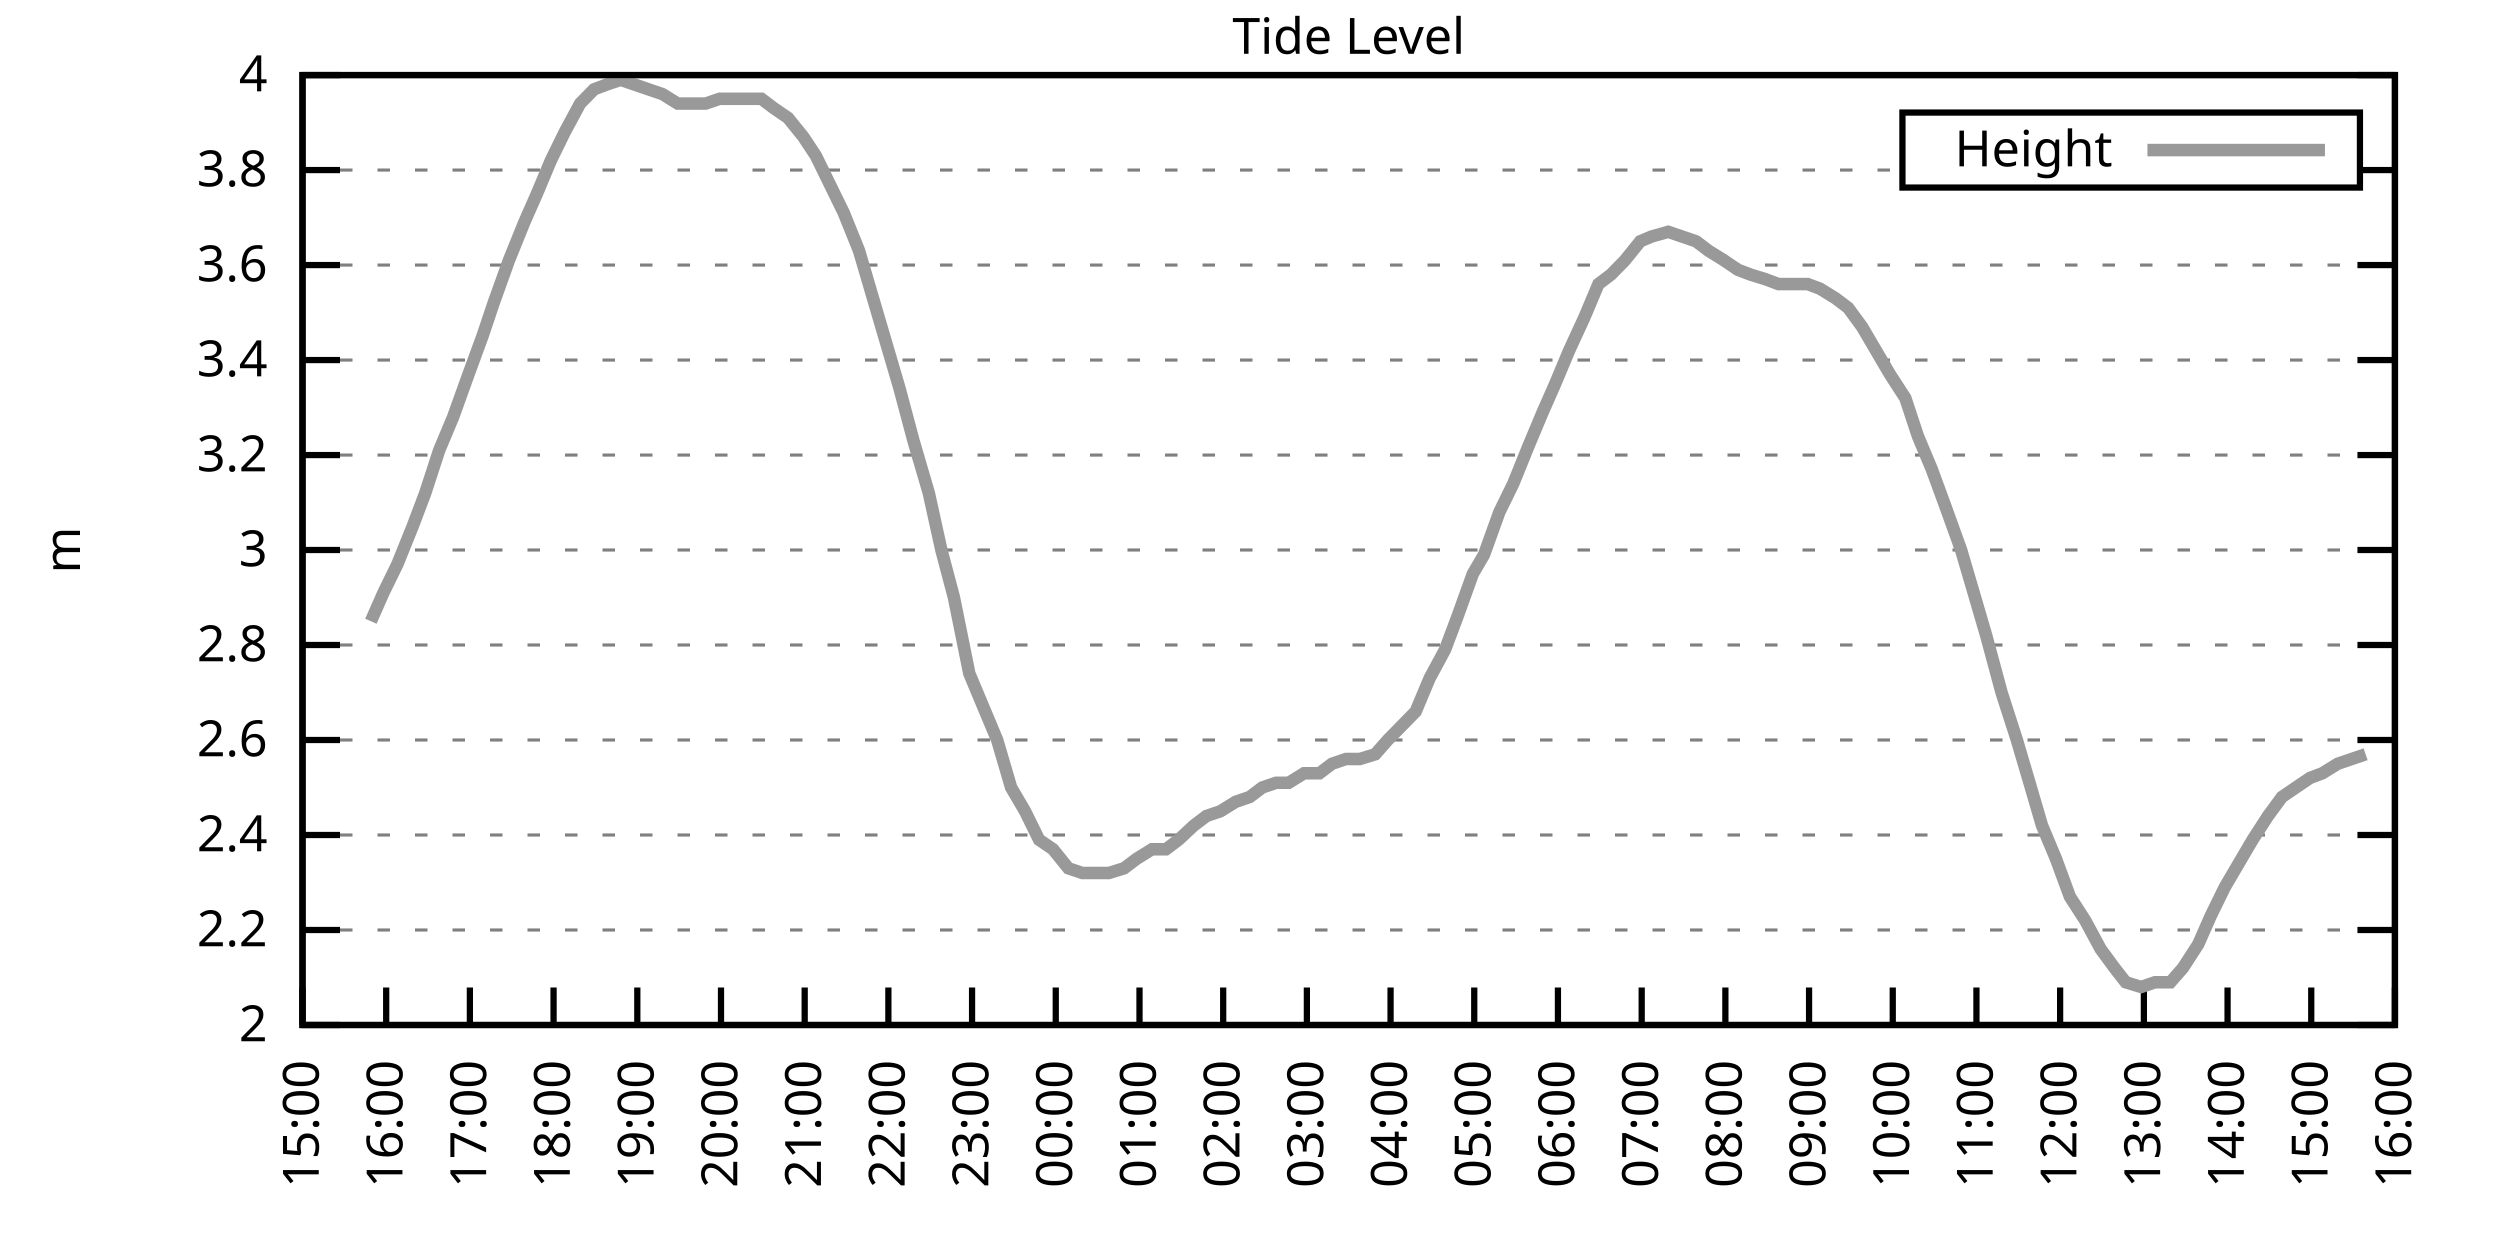
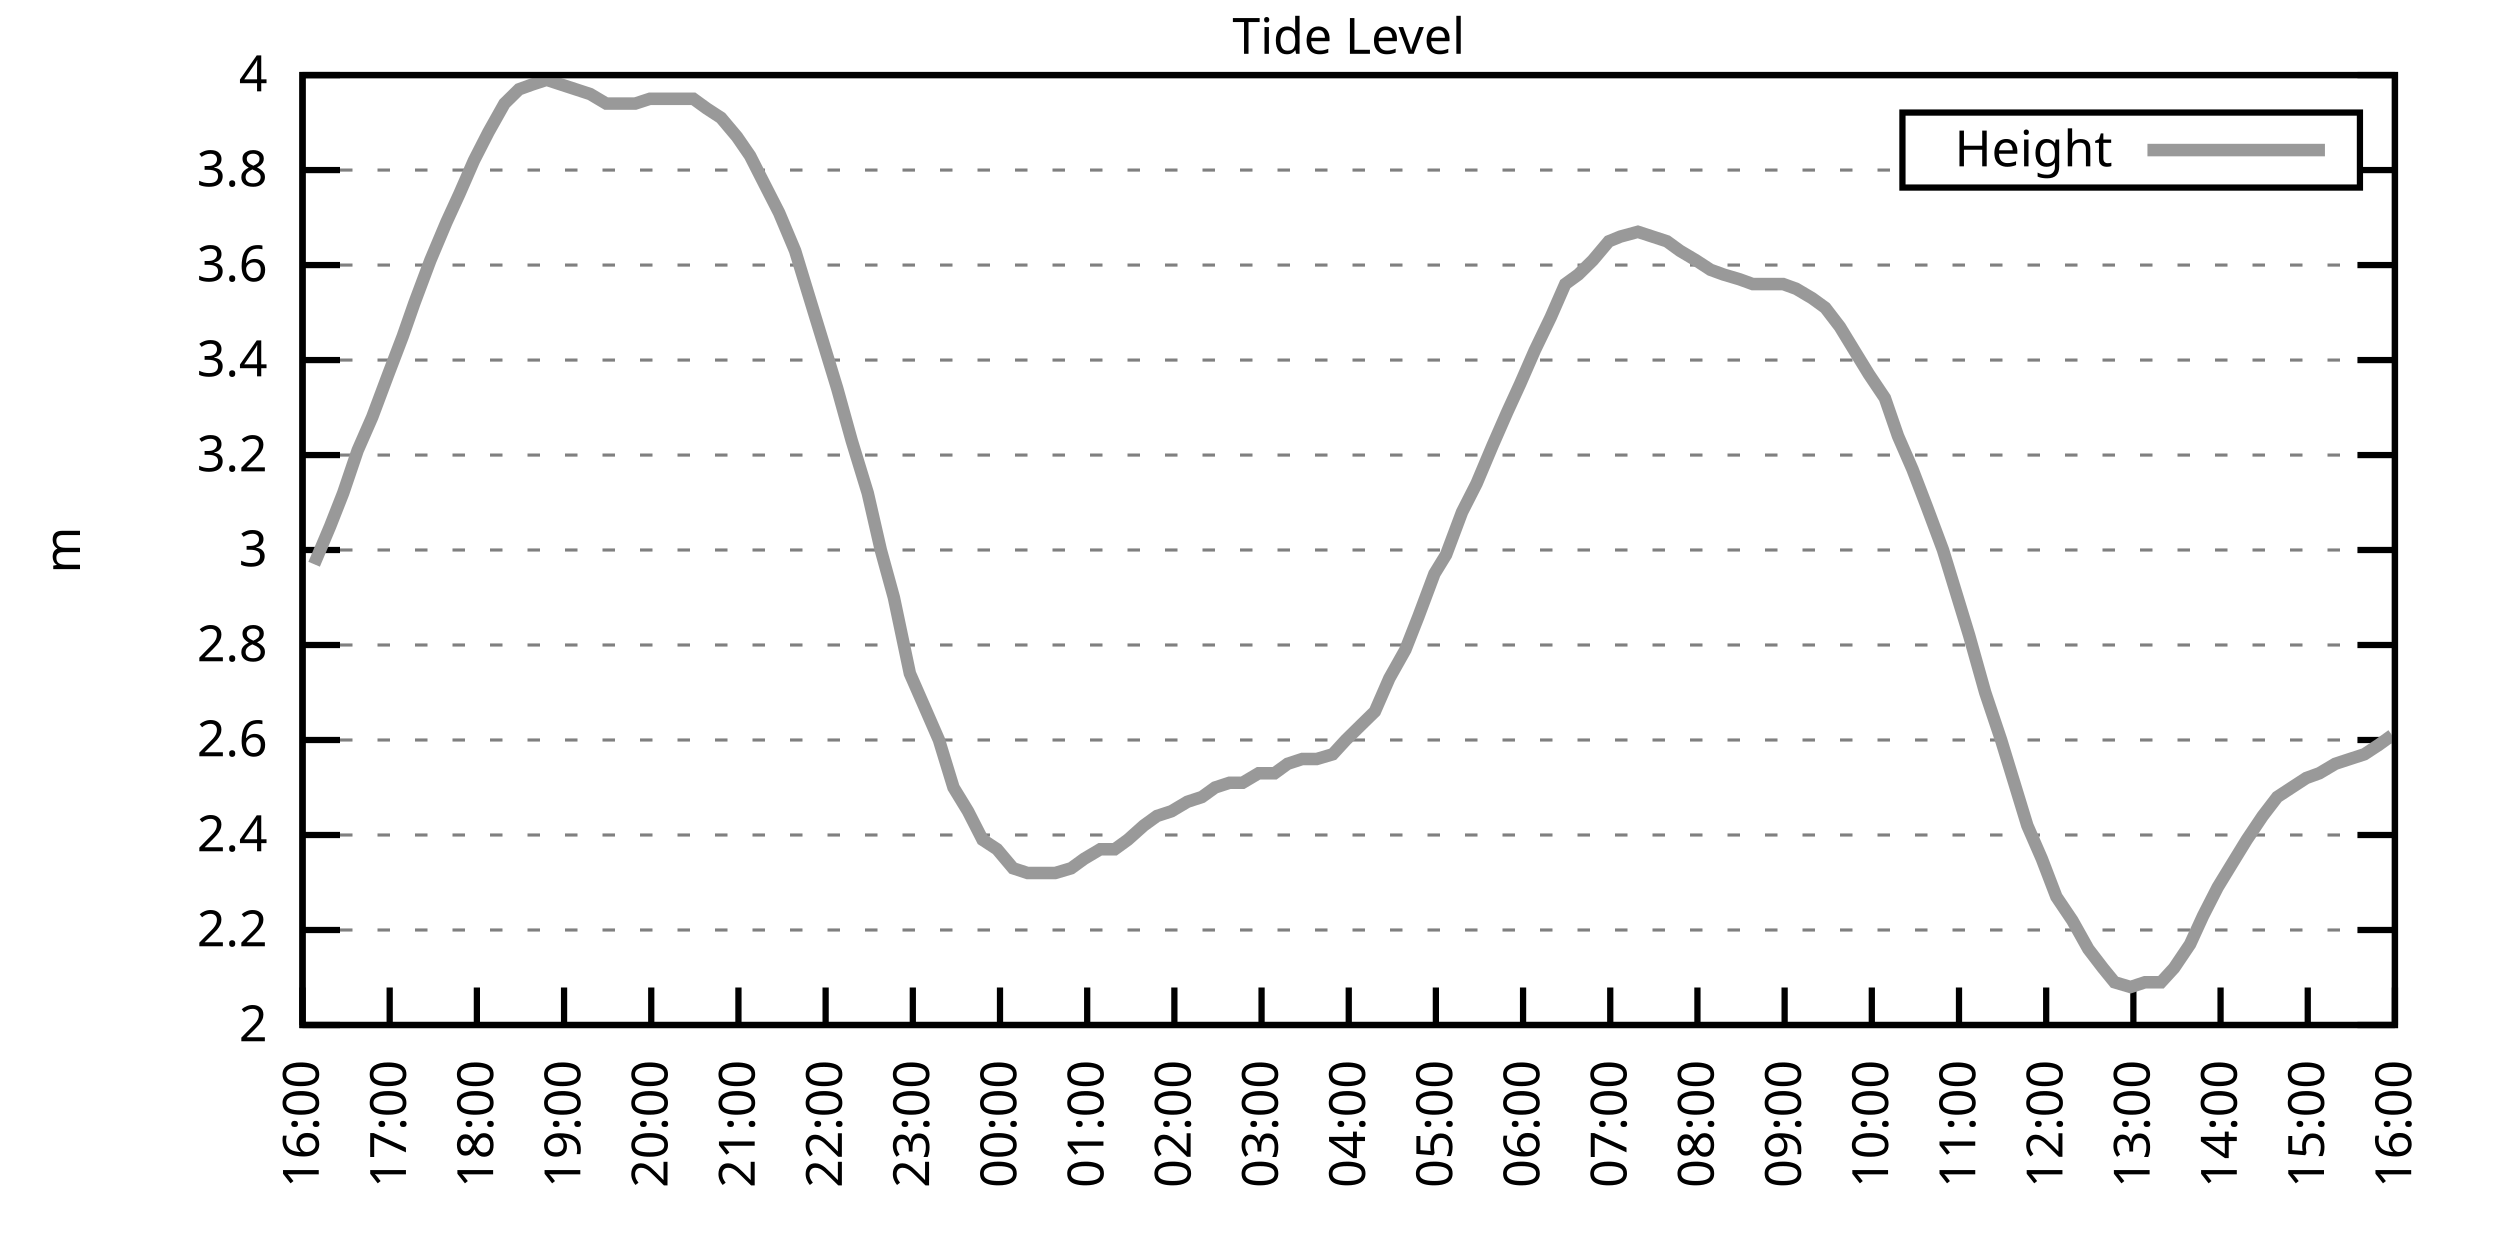
<svg xmlns="http://www.w3.org/2000/svg" xmlns:xlink="http://www.w3.org/1999/xlink" width="400" height="200" viewBox="0 0 400 200">
  <g id="gnuplot_canvas">
    <rect x="0" y="0" width="400" height="200" fill="none" />
    <defs>
      <circle id="gpDot" r="0.5" stroke-width="0.5" stroke="currentColor" />
      <path id="gpPt0" stroke-width="0.333" stroke="currentColor" d="M-1,0 h2 M0,-1 v2" />
      <path id="gpPt1" stroke-width="0.333" stroke="currentColor" d="M-1,-1 L1,1 M1,-1 L-1,1" />
      <path id="gpPt2" stroke-width="0.333" stroke="currentColor" d="M-1,0 L1,0 M0,-1 L0,1 M-1,-1 L1,1 M-1,1 L1,-1" />
      <rect id="gpPt3" stroke-width="0.333" stroke="currentColor" x="-1" y="-1" width="2" height="2" />
      <rect id="gpPt4" stroke-width="0.333" stroke="currentColor" fill="currentColor" x="-1" y="-1" width="2" height="2" />
      <circle id="gpPt5" stroke-width="0.333" stroke="currentColor" cx="0" cy="0" r="1" />
      <use xlink:href="#gpPt5" id="gpPt6" fill="currentColor" stroke="none" />
      <path id="gpPt7" stroke-width="0.333" stroke="currentColor" d="M0,-1.33 L-1.33,0.67 L1.33,0.67 z" />
      <use xlink:href="#gpPt7" id="gpPt8" fill="currentColor" stroke="none" />
      <use xlink:href="#gpPt7" id="gpPt9" stroke="currentColor" transform="rotate(180)" />
      <use xlink:href="#gpPt9" id="gpPt10" fill="currentColor" stroke="none" />
      <use xlink:href="#gpPt3" id="gpPt11" stroke="currentColor" transform="rotate(45)" />
      <use xlink:href="#gpPt11" id="gpPt12" fill="currentColor" stroke="none" />
      <path id="gpPt13" stroke-width="0.333" stroke="currentColor" d="M0,1.330 L1.265,0.411 L0.782,-1.067 L-0.782,-1.076 L-1.265,0.411 z" />
      <use xlink:href="#gpPt13" id="gpPt14" fill="currentColor" stroke="none" />
      <filter id="textbox" filterUnits="objectBoundingBox" x="0" y="0" height="1" width="1">
        <feFlood flood-color="white" flood-opacity="1" result="bgnd" />
        <feComposite in="SourceGraphic" in2="bgnd" operator="atop" />
      </filter>
      <filter id="greybox" filterUnits="objectBoundingBox" x="0" y="0" height="1" width="1">
        <feFlood flood-color="lightgrey" flood-opacity="1" result="grey" />
        <feComposite in="SourceGraphic" in2="grey" operator="atop" />
      </filter>
    </defs>
    <g fill="none" color="white" stroke="currentColor" stroke-width="1.00" stroke-linecap="butt" stroke-linejoin="miter">
</g>
    <g fill="none" color="black" stroke="currentColor" stroke-width="1.00" stroke-linecap="butt" stroke-linejoin="miter">
      <g stroke="none" shape-rendering="crispEdges">
        <polygon fill="rgb(255, 255, 255)" points="48.40,164.00 383.18,164.00 383.18,12.02 48.40,12.02 " />
      </g>
    </g>
    <g fill="none" color="black" stroke="currentColor" stroke-width="1.00" stroke-linecap="butt" stroke-linejoin="miter">
</g>
    <g fill="none" color="black" stroke="black" stroke-width="0.50" stroke-linecap="butt" stroke-linejoin="miter">
</g>
    <g fill="none" color="gray" stroke="currentColor" stroke-width="0.50" stroke-linecap="butt" stroke-linejoin="miter">
      <path stroke="gray" stroke-dasharray="2,4" class="gridline" d="M48.40,164.00 L383.19,164.00  " />
    </g>
    <g fill="none" color="gray" stroke="gray" stroke-width="1.00" stroke-linecap="butt" stroke-linejoin="miter">
</g>
    <g fill="none" color="black" stroke="currentColor" stroke-width="1.00" stroke-linecap="butt" stroke-linejoin="miter">
      <path stroke="black" d="M48.40,164.00 L54.40,164.00 M383.19,164.00 L377.19,164.00  " />
      <g transform="translate(42.80,166.60)" stroke="none" fill="black" font-family="Sans" font-size="8.00" text-anchor="end">
        <text>
          <tspan font-family="Sans"> 2</tspan>
        </text>
      </g>
    </g>
    <g fill="none" color="black" stroke="currentColor" stroke-width="1.00" stroke-linecap="butt" stroke-linejoin="miter">
</g>
    <g fill="none" color="black" stroke="black" stroke-width="0.50" stroke-linecap="butt" stroke-linejoin="miter">
</g>
    <g fill="none" color="gray" stroke="currentColor" stroke-width="0.50" stroke-linecap="butt" stroke-linejoin="miter">
      <path stroke="gray" stroke-dasharray="2,4" class="gridline" d="M48.40,148.80 L383.19,148.80  " />
    </g>
    <g fill="none" color="gray" stroke="gray" stroke-width="1.00" stroke-linecap="butt" stroke-linejoin="miter">
</g>
    <g fill="none" color="black" stroke="currentColor" stroke-width="1.00" stroke-linecap="butt" stroke-linejoin="miter">
      <path stroke="black" d="M48.40,148.80 L54.40,148.80 M383.19,148.80 L377.19,148.80  " />
      <g transform="translate(42.80,151.40)" stroke="none" fill="black" font-family="Sans" font-size="8.00" text-anchor="end">
        <text>
          <tspan font-family="Sans"> 2.2</tspan>
        </text>
      </g>
    </g>
    <g fill="none" color="black" stroke="currentColor" stroke-width="1.00" stroke-linecap="butt" stroke-linejoin="miter">
</g>
    <g fill="none" color="black" stroke="black" stroke-width="0.50" stroke-linecap="butt" stroke-linejoin="miter">
</g>
    <g fill="none" color="gray" stroke="currentColor" stroke-width="0.50" stroke-linecap="butt" stroke-linejoin="miter">
      <path stroke="gray" stroke-dasharray="2,4" class="gridline" d="M48.40,133.60 L383.19,133.60  " />
    </g>
    <g fill="none" color="gray" stroke="gray" stroke-width="1.00" stroke-linecap="butt" stroke-linejoin="miter">
</g>
    <g fill="none" color="black" stroke="currentColor" stroke-width="1.00" stroke-linecap="butt" stroke-linejoin="miter">
      <path stroke="black" d="M48.40,133.60 L54.40,133.60 M383.19,133.60 L377.19,133.60  " />
      <g transform="translate(42.80,136.20)" stroke="none" fill="black" font-family="Sans" font-size="8.00" text-anchor="end">
        <text>
          <tspan font-family="Sans"> 2.4</tspan>
        </text>
      </g>
    </g>
    <g fill="none" color="black" stroke="currentColor" stroke-width="1.00" stroke-linecap="butt" stroke-linejoin="miter">
</g>
    <g fill="none" color="black" stroke="black" stroke-width="0.50" stroke-linecap="butt" stroke-linejoin="miter">
</g>
    <g fill="none" color="gray" stroke="currentColor" stroke-width="0.50" stroke-linecap="butt" stroke-linejoin="miter">
      <path stroke="gray" stroke-dasharray="2,4" class="gridline" d="M48.40,118.40 L383.19,118.40  " />
    </g>
    <g fill="none" color="gray" stroke="gray" stroke-width="1.00" stroke-linecap="butt" stroke-linejoin="miter">
</g>
    <g fill="none" color="black" stroke="currentColor" stroke-width="1.00" stroke-linecap="butt" stroke-linejoin="miter">
      <path stroke="black" d="M48.40,118.40 L54.40,118.40 M383.19,118.40 L377.19,118.40  " />
      <g transform="translate(42.80,121.00)" stroke="none" fill="black" font-family="Sans" font-size="8.00" text-anchor="end">
        <text>
          <tspan font-family="Sans"> 2.6</tspan>
        </text>
      </g>
    </g>
    <g fill="none" color="black" stroke="currentColor" stroke-width="1.00" stroke-linecap="butt" stroke-linejoin="miter">
</g>
    <g fill="none" color="black" stroke="black" stroke-width="0.50" stroke-linecap="butt" stroke-linejoin="miter">
</g>
    <g fill="none" color="gray" stroke="currentColor" stroke-width="0.50" stroke-linecap="butt" stroke-linejoin="miter">
      <path stroke="gray" stroke-dasharray="2,4" class="gridline" d="M48.40,103.20 L383.19,103.20  " />
    </g>
    <g fill="none" color="gray" stroke="gray" stroke-width="1.00" stroke-linecap="butt" stroke-linejoin="miter">
</g>
    <g fill="none" color="black" stroke="currentColor" stroke-width="1.00" stroke-linecap="butt" stroke-linejoin="miter">
      <path stroke="black" d="M48.40,103.20 L54.40,103.20 M383.19,103.20 L377.19,103.20  " />
      <g transform="translate(42.80,105.80)" stroke="none" fill="black" font-family="Sans" font-size="8.00" text-anchor="end">
        <text>
          <tspan font-family="Sans"> 2.8</tspan>
        </text>
      </g>
    </g>
    <g fill="none" color="black" stroke="currentColor" stroke-width="1.00" stroke-linecap="butt" stroke-linejoin="miter">
</g>
    <g fill="none" color="black" stroke="black" stroke-width="0.50" stroke-linecap="butt" stroke-linejoin="miter">
</g>
    <g fill="none" color="gray" stroke="currentColor" stroke-width="0.50" stroke-linecap="butt" stroke-linejoin="miter">
      <path stroke="gray" stroke-dasharray="2,4" class="gridline" d="M48.40,88.00 L383.19,88.00  " />
    </g>
    <g fill="none" color="gray" stroke="gray" stroke-width="1.00" stroke-linecap="butt" stroke-linejoin="miter">
</g>
    <g fill="none" color="black" stroke="currentColor" stroke-width="1.00" stroke-linecap="butt" stroke-linejoin="miter">
      <path stroke="black" d="M48.40,88.00 L54.40,88.00 M383.19,88.00 L377.19,88.00  " />
      <g transform="translate(42.80,90.60)" stroke="none" fill="black" font-family="Sans" font-size="8.00" text-anchor="end">
        <text>
          <tspan font-family="Sans"> 3</tspan>
        </text>
      </g>
    </g>
    <g fill="none" color="black" stroke="currentColor" stroke-width="1.00" stroke-linecap="butt" stroke-linejoin="miter">
</g>
    <g fill="none" color="black" stroke="black" stroke-width="0.50" stroke-linecap="butt" stroke-linejoin="miter">
</g>
    <g fill="none" color="gray" stroke="currentColor" stroke-width="0.50" stroke-linecap="butt" stroke-linejoin="miter">
      <path stroke="gray" stroke-dasharray="2,4" class="gridline" d="M48.40,72.81 L383.19,72.81  " />
    </g>
    <g fill="none" color="gray" stroke="gray" stroke-width="1.00" stroke-linecap="butt" stroke-linejoin="miter">
</g>
    <g fill="none" color="black" stroke="currentColor" stroke-width="1.00" stroke-linecap="butt" stroke-linejoin="miter">
      <path stroke="black" d="M48.40,72.81 L54.40,72.81 M383.19,72.81 L377.19,72.81  " />
      <g transform="translate(42.80,75.41)" stroke="none" fill="black" font-family="Sans" font-size="8.00" text-anchor="end">
        <text>
          <tspan font-family="Sans"> 3.2</tspan>
        </text>
      </g>
    </g>
    <g fill="none" color="black" stroke="currentColor" stroke-width="1.00" stroke-linecap="butt" stroke-linejoin="miter">
</g>
    <g fill="none" color="black" stroke="black" stroke-width="0.50" stroke-linecap="butt" stroke-linejoin="miter">
</g>
    <g fill="none" color="gray" stroke="currentColor" stroke-width="0.50" stroke-linecap="butt" stroke-linejoin="miter">
      <path stroke="gray" stroke-dasharray="2,4" class="gridline" d="M48.40,57.61 L383.19,57.61  " />
    </g>
    <g fill="none" color="gray" stroke="gray" stroke-width="1.00" stroke-linecap="butt" stroke-linejoin="miter">
</g>
    <g fill="none" color="black" stroke="currentColor" stroke-width="1.00" stroke-linecap="butt" stroke-linejoin="miter">
      <path stroke="black" d="M48.40,57.61 L54.40,57.61 M383.19,57.61 L377.19,57.61  " />
      <g transform="translate(42.80,60.21)" stroke="none" fill="black" font-family="Sans" font-size="8.00" text-anchor="end">
        <text>
          <tspan font-family="Sans"> 3.4</tspan>
        </text>
      </g>
    </g>
    <g fill="none" color="black" stroke="currentColor" stroke-width="1.00" stroke-linecap="butt" stroke-linejoin="miter">
</g>
    <g fill="none" color="black" stroke="black" stroke-width="0.50" stroke-linecap="butt" stroke-linejoin="miter">
</g>
    <g fill="none" color="gray" stroke="currentColor" stroke-width="0.50" stroke-linecap="butt" stroke-linejoin="miter">
      <path stroke="gray" stroke-dasharray="2,4" class="gridline" d="M48.40,42.41 L383.19,42.41  " />
    </g>
    <g fill="none" color="gray" stroke="gray" stroke-width="1.00" stroke-linecap="butt" stroke-linejoin="miter">
</g>
    <g fill="none" color="black" stroke="currentColor" stroke-width="1.00" stroke-linecap="butt" stroke-linejoin="miter">
      <path stroke="black" d="M48.40,42.41 L54.40,42.41 M383.19,42.41 L377.19,42.41  " />
      <g transform="translate(42.80,45.01)" stroke="none" fill="black" font-family="Sans" font-size="8.00" text-anchor="end">
        <text>
          <tspan font-family="Sans"> 3.6</tspan>
        </text>
      </g>
    </g>
    <g fill="none" color="black" stroke="currentColor" stroke-width="1.00" stroke-linecap="butt" stroke-linejoin="miter">
</g>
    <g fill="none" color="black" stroke="black" stroke-width="0.50" stroke-linecap="butt" stroke-linejoin="miter">
</g>
    <g fill="none" color="gray" stroke="currentColor" stroke-width="0.50" stroke-linecap="butt" stroke-linejoin="miter">
      <path stroke="gray" stroke-dasharray="2,4" class="gridline" d="M48.40,27.21 L304.39,27.21 M377.59,27.21 L383.19,27.21  " />
    </g>
    <g fill="none" color="gray" stroke="gray" stroke-width="1.00" stroke-linecap="butt" stroke-linejoin="miter">
</g>
    <g fill="none" color="black" stroke="currentColor" stroke-width="1.00" stroke-linecap="butt" stroke-linejoin="miter">
      <path stroke="black" d="M48.40,27.21 L54.40,27.21 M383.19,27.21 L377.19,27.21  " />
      <g transform="translate(42.80,29.81)" stroke="none" fill="black" font-family="Sans" font-size="8.00" text-anchor="end">
        <text>
          <tspan font-family="Sans"> 3.8</tspan>
        </text>
      </g>
    </g>
    <g fill="none" color="black" stroke="currentColor" stroke-width="1.00" stroke-linecap="butt" stroke-linejoin="miter">
</g>
    <g fill="none" color="black" stroke="black" stroke-width="0.50" stroke-linecap="butt" stroke-linejoin="miter">
</g>
    <g fill="none" color="gray" stroke="currentColor" stroke-width="0.50" stroke-linecap="butt" stroke-linejoin="miter">
      <path stroke="gray" stroke-dasharray="2,4" class="gridline" d="M48.40,12.01 L383.19,12.01  " />
    </g>
    <g fill="none" color="gray" stroke="gray" stroke-width="1.00" stroke-linecap="butt" stroke-linejoin="miter">
</g>
    <g fill="none" color="black" stroke="currentColor" stroke-width="1.00" stroke-linecap="butt" stroke-linejoin="miter">
      <path stroke="black" d="M48.40,12.01 L54.40,12.01 M383.19,12.01 L377.19,12.01  " />
      <g transform="translate(42.80,14.61)" stroke="none" fill="black" font-family="Sans" font-size="8.00" text-anchor="end">
        <text>
          <tspan font-family="Sans"> 4</tspan>
        </text>
      </g>
    </g>
    <g fill="none" color="black" stroke="currentColor" stroke-width="1.00" stroke-linecap="butt" stroke-linejoin="miter">
      <path stroke="black" d="M48.40,164.00 L48.40,158.00  " />
      <g transform="translate(51.00,169.60) rotate(270.00)" stroke="none" fill="black" font-family="Sans" font-size="8.00" text-anchor="end">
        <text>
-           <tspan font-family="Sans">15:00</tspan>
-         </text>
-       </g>
-     </g>
-     <g fill="none" color="black" stroke="currentColor" stroke-width="1.00" stroke-linecap="butt" stroke-linejoin="miter">
-       <path stroke="black" d="M61.79,164.00 L61.79,158.00  " />
-       <g transform="translate(64.39,169.60) rotate(270.00)" stroke="none" fill="black" font-family="Sans" font-size="8.00" text-anchor="end">
-         <text>
          <tspan font-family="Sans">16:00</tspan>
        </text>
      </g>
    </g>
    <g fill="none" color="black" stroke="currentColor" stroke-width="1.00" stroke-linecap="butt" stroke-linejoin="miter">
-       <path stroke="black" d="M75.18,164.00 L75.18,158.00  " />
-       <g transform="translate(77.78,169.60) rotate(270.00)" stroke="none" fill="black" font-family="Sans" font-size="8.00" text-anchor="end">
+       <path stroke="black" d="M62.35,164.00 L62.35,158.00  " />
+       <g transform="translate(64.95,169.60) rotate(270.00)" stroke="none" fill="black" font-family="Sans" font-size="8.00" text-anchor="end">
        <text>
          <tspan font-family="Sans">17:00</tspan>
        </text>
      </g>
    </g>
    <g fill="none" color="black" stroke="currentColor" stroke-width="1.00" stroke-linecap="butt" stroke-linejoin="miter">
-       <path stroke="black" d="M88.57,164.00 L88.57,158.00  " />
-       <g transform="translate(91.17,169.60) rotate(270.00)" stroke="none" fill="black" font-family="Sans" font-size="8.00" text-anchor="end">
+       <path stroke="black" d="M76.30,164.00 L76.30,158.00  " />
+       <g transform="translate(78.90,169.60) rotate(270.00)" stroke="none" fill="black" font-family="Sans" font-size="8.00" text-anchor="end">
        <text>
          <tspan font-family="Sans">18:00</tspan>
        </text>
      </g>
    </g>
    <g fill="none" color="black" stroke="currentColor" stroke-width="1.00" stroke-linecap="butt" stroke-linejoin="miter">
-       <path stroke="black" d="M101.97,164.00 L101.97,158.00  " />
-       <g transform="translate(104.57,169.60) rotate(270.00)" stroke="none" fill="black" font-family="Sans" font-size="8.00" text-anchor="end">
+       <path stroke="black" d="M90.25,164.00 L90.25,158.00  " />
+       <g transform="translate(92.85,169.60) rotate(270.00)" stroke="none" fill="black" font-family="Sans" font-size="8.00" text-anchor="end">
        <text>
          <tspan font-family="Sans">19:00</tspan>
        </text>
      </g>
    </g>
    <g fill="none" color="black" stroke="currentColor" stroke-width="1.00" stroke-linecap="butt" stroke-linejoin="miter">
-       <path stroke="black" d="M115.36,164.00 L115.36,158.00  " />
-       <g transform="translate(117.96,169.60) rotate(270.00)" stroke="none" fill="black" font-family="Sans" font-size="8.00" text-anchor="end">
+       <path stroke="black" d="M104.20,164.00 L104.20,158.00  " />
+       <g transform="translate(106.80,169.60) rotate(270.00)" stroke="none" fill="black" font-family="Sans" font-size="8.00" text-anchor="end">
        <text>
          <tspan font-family="Sans">20:00</tspan>
        </text>
      </g>
    </g>
    <g fill="none" color="black" stroke="currentColor" stroke-width="1.00" stroke-linecap="butt" stroke-linejoin="miter">
-       <path stroke="black" d="M128.75,164.00 L128.75,158.00  " />
-       <g transform="translate(131.35,169.60) rotate(270.00)" stroke="none" fill="black" font-family="Sans" font-size="8.00" text-anchor="end">
+       <path stroke="black" d="M118.15,164.00 L118.15,158.00  " />
+       <g transform="translate(120.75,169.60) rotate(270.00)" stroke="none" fill="black" font-family="Sans" font-size="8.00" text-anchor="end">
        <text>
          <tspan font-family="Sans">21:00</tspan>
        </text>
      </g>
    </g>
    <g fill="none" color="black" stroke="currentColor" stroke-width="1.00" stroke-linecap="butt" stroke-linejoin="miter">
-       <path stroke="black" d="M142.14,164.00 L142.14,158.00  " />
-       <g transform="translate(144.74,169.60) rotate(270.00)" stroke="none" fill="black" font-family="Sans" font-size="8.00" text-anchor="end">
+       <path stroke="black" d="M132.10,164.00 L132.10,158.00  " />
+       <g transform="translate(134.70,169.60) rotate(270.00)" stroke="none" fill="black" font-family="Sans" font-size="8.00" text-anchor="end">
        <text>
          <tspan font-family="Sans">22:00</tspan>
        </text>
      </g>
    </g>
    <g fill="none" color="black" stroke="currentColor" stroke-width="1.00" stroke-linecap="butt" stroke-linejoin="miter">
-       <path stroke="black" d="M155.53,164.00 L155.53,158.00  " />
-       <g transform="translate(158.13,169.60) rotate(270.00)" stroke="none" fill="black" font-family="Sans" font-size="8.00" text-anchor="end">
+       <path stroke="black" d="M146.05,164.00 L146.05,158.00  " />
+       <g transform="translate(148.65,169.60) rotate(270.00)" stroke="none" fill="black" font-family="Sans" font-size="8.00" text-anchor="end">
        <text>
          <tspan font-family="Sans">23:00</tspan>
        </text>
      </g>
    </g>
    <g fill="none" color="black" stroke="currentColor" stroke-width="1.00" stroke-linecap="butt" stroke-linejoin="miter">
-       <path stroke="black" d="M168.92,164.00 L168.92,158.00  " />
-       <g transform="translate(171.52,169.60) rotate(270.00)" stroke="none" fill="black" font-family="Sans" font-size="8.00" text-anchor="end">
+       <path stroke="black" d="M160.00,164.00 L160.00,158.00  " />
+       <g transform="translate(162.60,169.60) rotate(270.00)" stroke="none" fill="black" font-family="Sans" font-size="8.00" text-anchor="end">
        <text>
          <tspan font-family="Sans">00:00</tspan>
        </text>
      </g>
    </g>
    <g fill="none" color="black" stroke="currentColor" stroke-width="1.00" stroke-linecap="butt" stroke-linejoin="miter">
-       <path stroke="black" d="M182.32,164.00 L182.32,158.00  " />
-       <g transform="translate(184.92,169.60) rotate(270.00)" stroke="none" fill="black" font-family="Sans" font-size="8.00" text-anchor="end">
+       <path stroke="black" d="M173.95,164.00 L173.95,158.00  " />
+       <g transform="translate(176.55,169.60) rotate(270.00)" stroke="none" fill="black" font-family="Sans" font-size="8.00" text-anchor="end">
        <text>
          <tspan font-family="Sans">01:00</tspan>
        </text>
      </g>
    </g>
    <g fill="none" color="black" stroke="currentColor" stroke-width="1.00" stroke-linecap="butt" stroke-linejoin="miter">
-       <path stroke="black" d="M195.71,164.00 L195.71,158.00  " />
-       <g transform="translate(198.31,169.60) rotate(270.00)" stroke="none" fill="black" font-family="Sans" font-size="8.00" text-anchor="end">
+       <path stroke="black" d="M187.90,164.00 L187.90,158.00  " />
+       <g transform="translate(190.50,169.60) rotate(270.00)" stroke="none" fill="black" font-family="Sans" font-size="8.00" text-anchor="end">
        <text>
          <tspan font-family="Sans">02:00</tspan>
        </text>
      </g>
    </g>
    <g fill="none" color="black" stroke="currentColor" stroke-width="1.00" stroke-linecap="butt" stroke-linejoin="miter">
-       <path stroke="black" d="M209.10,164.00 L209.10,158.00  " />
-       <g transform="translate(211.70,169.60) rotate(270.00)" stroke="none" fill="black" font-family="Sans" font-size="8.00" text-anchor="end">
+       <path stroke="black" d="M201.85,164.00 L201.85,158.00  " />
+       <g transform="translate(204.45,169.60) rotate(270.00)" stroke="none" fill="black" font-family="Sans" font-size="8.00" text-anchor="end">
        <text>
          <tspan font-family="Sans">03:00</tspan>
        </text>
      </g>
    </g>
    <g fill="none" color="black" stroke="currentColor" stroke-width="1.00" stroke-linecap="butt" stroke-linejoin="miter">
-       <path stroke="black" d="M222.49,164.00 L222.49,158.00  " />
-       <g transform="translate(225.09,169.60) rotate(270.00)" stroke="none" fill="black" font-family="Sans" font-size="8.00" text-anchor="end">
+       <path stroke="black" d="M215.80,164.00 L215.80,158.00  " />
+       <g transform="translate(218.40,169.60) rotate(270.00)" stroke="none" fill="black" font-family="Sans" font-size="8.00" text-anchor="end">
        <text>
          <tspan font-family="Sans">04:00</tspan>
        </text>
      </g>
    </g>
    <g fill="none" color="black" stroke="currentColor" stroke-width="1.00" stroke-linecap="butt" stroke-linejoin="miter">
-       <path stroke="black" d="M235.88,164.00 L235.88,158.00  " />
-       <g transform="translate(238.48,169.60) rotate(270.00)" stroke="none" fill="black" font-family="Sans" font-size="8.00" text-anchor="end">
+       <path stroke="black" d="M229.74,164.00 L229.74,158.00  " />
+       <g transform="translate(232.34,169.60) rotate(270.00)" stroke="none" fill="black" font-family="Sans" font-size="8.00" text-anchor="end">
        <text>
          <tspan font-family="Sans">05:00</tspan>
        </text>
      </g>
    </g>
    <g fill="none" color="black" stroke="currentColor" stroke-width="1.00" stroke-linecap="butt" stroke-linejoin="miter">
-       <path stroke="black" d="M249.27,164.00 L249.27,158.00  " />
-       <g transform="translate(251.87,169.60) rotate(270.00)" stroke="none" fill="black" font-family="Sans" font-size="8.00" text-anchor="end">
+       <path stroke="black" d="M243.69,164.00 L243.69,158.00  " />
+       <g transform="translate(246.29,169.60) rotate(270.00)" stroke="none" fill="black" font-family="Sans" font-size="8.00" text-anchor="end">
        <text>
          <tspan font-family="Sans">06:00</tspan>
        </text>
      </g>
    </g>
    <g fill="none" color="black" stroke="currentColor" stroke-width="1.00" stroke-linecap="butt" stroke-linejoin="miter">
-       <path stroke="black" d="M262.67,164.00 L262.67,158.00  " />
-       <g transform="translate(265.27,169.60) rotate(270.00)" stroke="none" fill="black" font-family="Sans" font-size="8.00" text-anchor="end">
+       <path stroke="black" d="M257.64,164.00 L257.64,158.00  " />
+       <g transform="translate(260.24,169.60) rotate(270.00)" stroke="none" fill="black" font-family="Sans" font-size="8.00" text-anchor="end">
        <text>
          <tspan font-family="Sans">07:00</tspan>
        </text>
      </g>
    </g>
    <g fill="none" color="black" stroke="currentColor" stroke-width="1.00" stroke-linecap="butt" stroke-linejoin="miter">
-       <path stroke="black" d="M276.06,164.00 L276.06,158.00  " />
-       <g transform="translate(278.66,169.60) rotate(270.00)" stroke="none" fill="black" font-family="Sans" font-size="8.00" text-anchor="end">
+       <path stroke="black" d="M271.59,164.00 L271.59,158.00  " />
+       <g transform="translate(274.19,169.60) rotate(270.00)" stroke="none" fill="black" font-family="Sans" font-size="8.00" text-anchor="end">
        <text>
          <tspan font-family="Sans">08:00</tspan>
        </text>
      </g>
    </g>
    <g fill="none" color="black" stroke="currentColor" stroke-width="1.00" stroke-linecap="butt" stroke-linejoin="miter">
-       <path stroke="black" d="M289.45,164.00 L289.45,158.00  " />
-       <g transform="translate(292.05,169.60) rotate(270.00)" stroke="none" fill="black" font-family="Sans" font-size="8.00" text-anchor="end">
+       <path stroke="black" d="M285.54,164.00 L285.54,158.00  " />
+       <g transform="translate(288.14,169.60) rotate(270.00)" stroke="none" fill="black" font-family="Sans" font-size="8.00" text-anchor="end">
        <text>
          <tspan font-family="Sans">09:00</tspan>
        </text>
      </g>
    </g>
    <g fill="none" color="black" stroke="currentColor" stroke-width="1.00" stroke-linecap="butt" stroke-linejoin="miter">
-       <path stroke="black" d="M302.84,164.00 L302.84,158.00  " />
-       <g transform="translate(305.44,169.60) rotate(270.00)" stroke="none" fill="black" font-family="Sans" font-size="8.00" text-anchor="end">
+       <path stroke="black" d="M299.49,164.00 L299.49,158.00  " />
+       <g transform="translate(302.09,169.60) rotate(270.00)" stroke="none" fill="black" font-family="Sans" font-size="8.00" text-anchor="end">
        <text>
          <tspan font-family="Sans">10:00</tspan>
        </text>
      </g>
    </g>
    <g fill="none" color="black" stroke="currentColor" stroke-width="1.00" stroke-linecap="butt" stroke-linejoin="miter">
-       <path stroke="black" d="M316.23,164.00 L316.23,158.00  " />
-       <g transform="translate(318.83,169.60) rotate(270.00)" stroke="none" fill="black" font-family="Sans" font-size="8.00" text-anchor="end">
+       <path stroke="black" d="M313.44,164.00 L313.44,158.00  " />
+       <g transform="translate(316.04,169.60) rotate(270.00)" stroke="none" fill="black" font-family="Sans" font-size="8.00" text-anchor="end">
        <text>
          <tspan font-family="Sans">11:00</tspan>
        </text>
      </g>
    </g>
    <g fill="none" color="black" stroke="currentColor" stroke-width="1.00" stroke-linecap="butt" stroke-linejoin="miter">
-       <path stroke="black" d="M329.62,164.00 L329.62,158.00  " />
-       <g transform="translate(332.22,169.60) rotate(270.00)" stroke="none" fill="black" font-family="Sans" font-size="8.00" text-anchor="end">
+       <path stroke="black" d="M327.39,164.00 L327.39,158.00  " />
+       <g transform="translate(329.99,169.60) rotate(270.00)" stroke="none" fill="black" font-family="Sans" font-size="8.00" text-anchor="end">
        <text>
          <tspan font-family="Sans">12:00</tspan>
        </text>
      </g>
    </g>
    <g fill="none" color="black" stroke="currentColor" stroke-width="1.00" stroke-linecap="butt" stroke-linejoin="miter">
-       <path stroke="black" d="M343.02,164.00 L343.02,158.00  " />
-       <g transform="translate(345.62,169.60) rotate(270.00)" stroke="none" fill="black" font-family="Sans" font-size="8.00" text-anchor="end">
+       <path stroke="black" d="M341.34,164.00 L341.34,158.00  " />
+       <g transform="translate(343.94,169.60) rotate(270.00)" stroke="none" fill="black" font-family="Sans" font-size="8.00" text-anchor="end">
        <text>
          <tspan font-family="Sans">13:00</tspan>
        </text>
      </g>
    </g>
    <g fill="none" color="black" stroke="currentColor" stroke-width="1.00" stroke-linecap="butt" stroke-linejoin="miter">
-       <path stroke="black" d="M356.41,164.00 L356.41,158.00  " />
-       <g transform="translate(359.01,169.60) rotate(270.00)" stroke="none" fill="black" font-family="Sans" font-size="8.00" text-anchor="end">
+       <path stroke="black" d="M355.29,164.00 L355.29,158.00  " />
+       <g transform="translate(357.89,169.60) rotate(270.00)" stroke="none" fill="black" font-family="Sans" font-size="8.00" text-anchor="end">
        <text>
          <tspan font-family="Sans">14:00</tspan>
        </text>
      </g>
    </g>
    <g fill="none" color="black" stroke="currentColor" stroke-width="1.00" stroke-linecap="butt" stroke-linejoin="miter">
-       <path stroke="black" d="M369.80,164.00 L369.80,158.00  " />
-       <g transform="translate(372.40,169.60) rotate(270.00)" stroke="none" fill="black" font-family="Sans" font-size="8.00" text-anchor="end">
+       <path stroke="black" d="M369.24,164.00 L369.24,158.00  " />
+       <g transform="translate(371.84,169.60) rotate(270.00)" stroke="none" fill="black" font-family="Sans" font-size="8.00" text-anchor="end">
        <text>
          <tspan font-family="Sans">15:00</tspan>
        </text>
      </g>
    </g>
    <g fill="none" color="black" stroke="currentColor" stroke-width="1.00" stroke-linecap="butt" stroke-linejoin="miter">
      <path stroke="black" d="M383.19,164.00 L383.19,158.00  " />
      <g transform="translate(385.79,169.60) rotate(270.00)" stroke="none" fill="black" font-family="Sans" font-size="8.00" text-anchor="end">
        <text>
          <tspan font-family="Sans">16:00</tspan>
        </text>
      </g>
    </g>
    <g fill="none" color="black" stroke="currentColor" stroke-width="1.00" stroke-linecap="butt" stroke-linejoin="miter">
</g>
    <g fill="none" color="black" stroke="currentColor" stroke-width="1.00" stroke-linecap="butt" stroke-linejoin="miter">
      <path stroke="black" d="M48.40,12.01 L48.40,164.00 L383.19,164.00 L383.19,12.01 L48.40,12.01 Z  " />
    </g>
    <g fill="none" color="black" stroke="currentColor" stroke-width="1.00" stroke-linecap="butt" stroke-linejoin="miter">
</g>
    <g fill="none" color="black" stroke="currentColor" stroke-width="1.00" stroke-linecap="butt" stroke-linejoin="miter">
      <path stroke="black" d="M304.39,30.01 L304.39,18.01 L377.59,18.01 L377.59,30.01 L304.39,30.01 Z  " />
    </g>
    <g id="Tide_level_plot_1">
      <g fill="none" color="white" stroke="black" stroke-width="2.00" stroke-linecap="butt" stroke-linejoin="miter">
</g>
      <g fill="none" color="black" stroke="currentColor" stroke-width="2.00" stroke-linecap="butt" stroke-linejoin="miter">
        <g transform="translate(337.99,26.61)" stroke="none" fill="black" font-family="Sans" font-size="8.00" text-anchor="end">
          <text>
            <tspan font-family="Sans">Height</tspan>
          </text>
        </g>
      </g>
      <g fill="none" color="black" stroke="currentColor" stroke-width="2.00" stroke-linecap="butt" stroke-linejoin="miter">
-         <path stroke="rgb(153, 153, 153)" d="M343.59,24.01 L371.99,24.01 M59.34,99.40 L61.35,94.84 L63.58,90.28 L66.03,84.21 L68.04,78.89 L70.27,72.05   L72.50,66.73 L74.96,59.89 L77.19,53.81 L78.98,48.49 L81.43,41.65 L83.89,35.57 L85.90,31.01 L88.13,25.69   L90.36,21.13 L92.82,16.57 L95.05,14.29 L97.06,13.53 L99.29,12.77 L101.52,13.53 L103.75,14.29 L105.98,15.05   L108.44,16.57 L110.45,16.57 L112.90,16.57 L115.13,15.81 L117.37,15.81 L119.38,15.81 L121.83,15.81 L123.84,17.33   L126.07,18.85 L128.53,21.89 L130.54,24.93 L132.77,29.49 L135.00,34.05 L137.45,40.13 L139.46,46.97 L141.92,55.33   L143.93,62.17 L146.16,70.53 L148.61,78.89 L150.62,88.00 L152.63,95.60 L155.09,107.76 L157.32,113.08 L159.55,118.40   L161.78,126.00 L164.01,129.80 L166.25,134.36 L168.48,135.88 L170.93,138.92 L173.17,139.68 L175.40,139.68 L177.41,139.68   L179.86,138.92 L181.87,137.40 L184.32,135.88 L186.56,135.88 L188.57,134.36 L191.02,132.08 L193.03,130.56 L195.26,129.80   L197.72,128.28 L199.95,127.52 L201.96,126.00 L204.19,125.24 L206.20,125.24 L208.65,123.72 L211.11,123.72 L213.12,122.20   L215.35,121.44 L217.58,121.44 L220.04,120.68 L222.04,118.40 L224.28,116.12 L226.51,113.84 L228.74,108.52 L231.20,103.96   L233.20,98.64 L235.66,91.80 L237.44,88.76 L239.90,81.93 L242.13,77.37 L244.59,71.29 L246.82,65.97 L248.83,61.41   L251.06,56.09 L253.51,50.77 L255.75,45.45 L257.76,43.93 L259.99,41.65 L262.44,38.61 L264.23,37.85 L266.91,37.09   L269.14,37.85 L271.37,38.61 L273.38,40.13 L275.83,41.65 L278.07,43.17 L280.07,43.93 L282.53,44.69 L284.54,45.45   L289.23,45.45 L291.23,46.21 L293.69,47.73 L295.70,49.25 L297.93,52.29 L300.16,56.09 L302.39,59.89 L304.85,63.69   L306.86,69.77 L309.09,75.09 L311.32,81.17 L313.78,88.00 L316.01,95.60 L317.79,101.68 L320.25,110.80 L322.70,118.40   L324.94,126.00 L326.72,132.08 L328.95,137.40 L331.19,143.48 L333.64,147.28 L336.10,151.84 L338.33,154.88 L340.11,157.16   L342.57,157.92 L344.80,157.16 L347.26,157.16 L349.26,154.88 L351.72,151.08 L353.73,146.52 L355.96,141.96 L358.19,138.16   L360.42,134.36 L362.88,130.56 L365.11,127.52 L367.34,126.00 L369.58,124.48 L371.58,123.72 L374.04,122.20 L376.27,121.44   L378.50,120.68  " />
+         <path stroke="rgb(153, 153, 153)" d="M343.59,24.01 L371.99,24.01 M50.26,90.28 L52.82,84.21 L54.91,78.89 L57.23,72.05 L59.56,66.73 L62.12,59.89   L64.44,53.81 L66.30,48.49 L68.86,41.65 L71.42,35.57 L73.51,31.01 L75.83,25.69 L78.16,21.13 L80.72,16.57   L83.04,14.29 L85.13,13.53 L87.46,12.77 L89.78,13.53 L92.11,14.29 L94.43,15.05 L96.99,16.57 L99.08,16.57   L101.64,16.57 L103.97,15.81 L106.29,15.81 L108.38,15.81 L110.94,15.81 L113.03,17.33 L115.36,18.85 L117.92,21.89   L120.01,24.93 L122.33,29.49 L124.66,34.05 L127.22,40.13 L129.31,46.97 L131.87,55.33 L133.96,62.17 L136.28,70.53   L138.84,78.89 L140.93,88.00 L143.02,95.60 L145.58,107.76 L147.91,113.08 L150.23,118.40 L152.56,126.00 L154.88,129.80   L157.21,134.36 L159.53,135.88 L162.09,138.92 L164.41,139.68 L166.74,139.68 L168.83,139.68 L171.39,138.92 L173.48,137.40   L176.04,135.88 L178.36,135.88 L180.46,134.36 L183.01,132.08 L185.11,130.56 L187.43,129.80 L189.99,128.28 L192.31,127.52   L194.41,126.00 L196.73,125.24 L198.82,125.24 L201.38,123.72 L203.94,123.72 L206.03,122.20 L208.36,121.44 L210.68,121.44   L213.24,120.68 L215.33,118.40 L217.65,116.12 L219.98,113.84 L222.30,108.52 L224.86,103.96 L226.95,98.64 L229.51,91.80   L231.37,88.76 L233.93,81.93 L236.25,77.37 L238.81,71.29 L241.14,65.97 L243.23,61.41 L245.55,56.09 L248.11,50.77   L250.44,45.45 L252.53,43.93 L254.85,41.65 L257.41,38.61 L259.27,37.85 L262.06,37.09 L264.39,37.85 L266.71,38.61   L268.80,40.13 L271.36,41.65 L273.69,43.17 L275.78,43.93 L278.34,44.69 L280.43,45.45 L285.31,45.45 L287.40,46.21   L289.96,47.73 L292.05,49.25 L294.38,52.29 L296.70,56.09 L299.03,59.89 L301.58,63.69 L303.68,69.77 L306.00,75.09   L308.33,81.17 L310.88,88.00 L313.21,95.60 L315.07,101.68 L317.63,110.80 L320.18,118.40 L322.51,126.00 L324.37,132.08   L326.69,137.40 L329.02,143.48 L331.58,147.28 L334.13,151.84 L336.46,154.88 L338.32,157.16 L340.88,157.92 L343.20,157.16   L345.76,157.16 L347.85,154.88 L350.41,151.08 L352.50,146.52 L354.83,141.96 L357.15,138.16 L359.48,134.36 L362.03,130.56   L364.36,127.52 L366.68,126.00 L369.01,124.48 L371.10,123.72 L373.66,122.20 L375.98,121.44 L378.31,120.68 L380.63,119.16   L382.73,117.64  " />
      </g>
    </g>
    <g fill="none" color="black" stroke="currentColor" stroke-width="2.00" stroke-linecap="butt" stroke-linejoin="miter">
</g>
    <g fill="none" color="black" stroke="black" stroke-width="1.00" stroke-linecap="butt" stroke-linejoin="miter">
</g>
    <g fill="none" color="black" stroke="currentColor" stroke-width="1.00" stroke-linecap="butt" stroke-linejoin="miter">
      <path stroke="black" d="M48.40,12.01 L48.40,164.00 L383.19,164.00 L383.19,12.01 L48.40,12.01 Z  " />
      <g transform="translate(12.80,88.01) rotate(270.00)" stroke="none" fill="black" font-family="Sans" font-size="8.00" text-anchor="middle">
        <text>
          <tspan font-family="Sans">m</tspan>
        </text>
      </g>
    </g>
    <g fill="none" color="black" stroke="currentColor" stroke-width="1.00" stroke-linecap="butt" stroke-linejoin="miter">
</g>
    <g fill="none" color="black" stroke="currentColor" stroke-width="1.00" stroke-linecap="butt" stroke-linejoin="miter">
      <g transform="translate(215.79,8.61)" stroke="none" fill="black" font-family="Sans" font-size="8.00" text-anchor="middle">
        <text>
          <tspan font-family="Sans">Tide Level</tspan>
        </text>
      </g>
    </g>
    <g fill="none" color="black" stroke="currentColor" stroke-width="1.00" stroke-linecap="butt" stroke-linejoin="miter">
</g>
  </g>
</svg>
